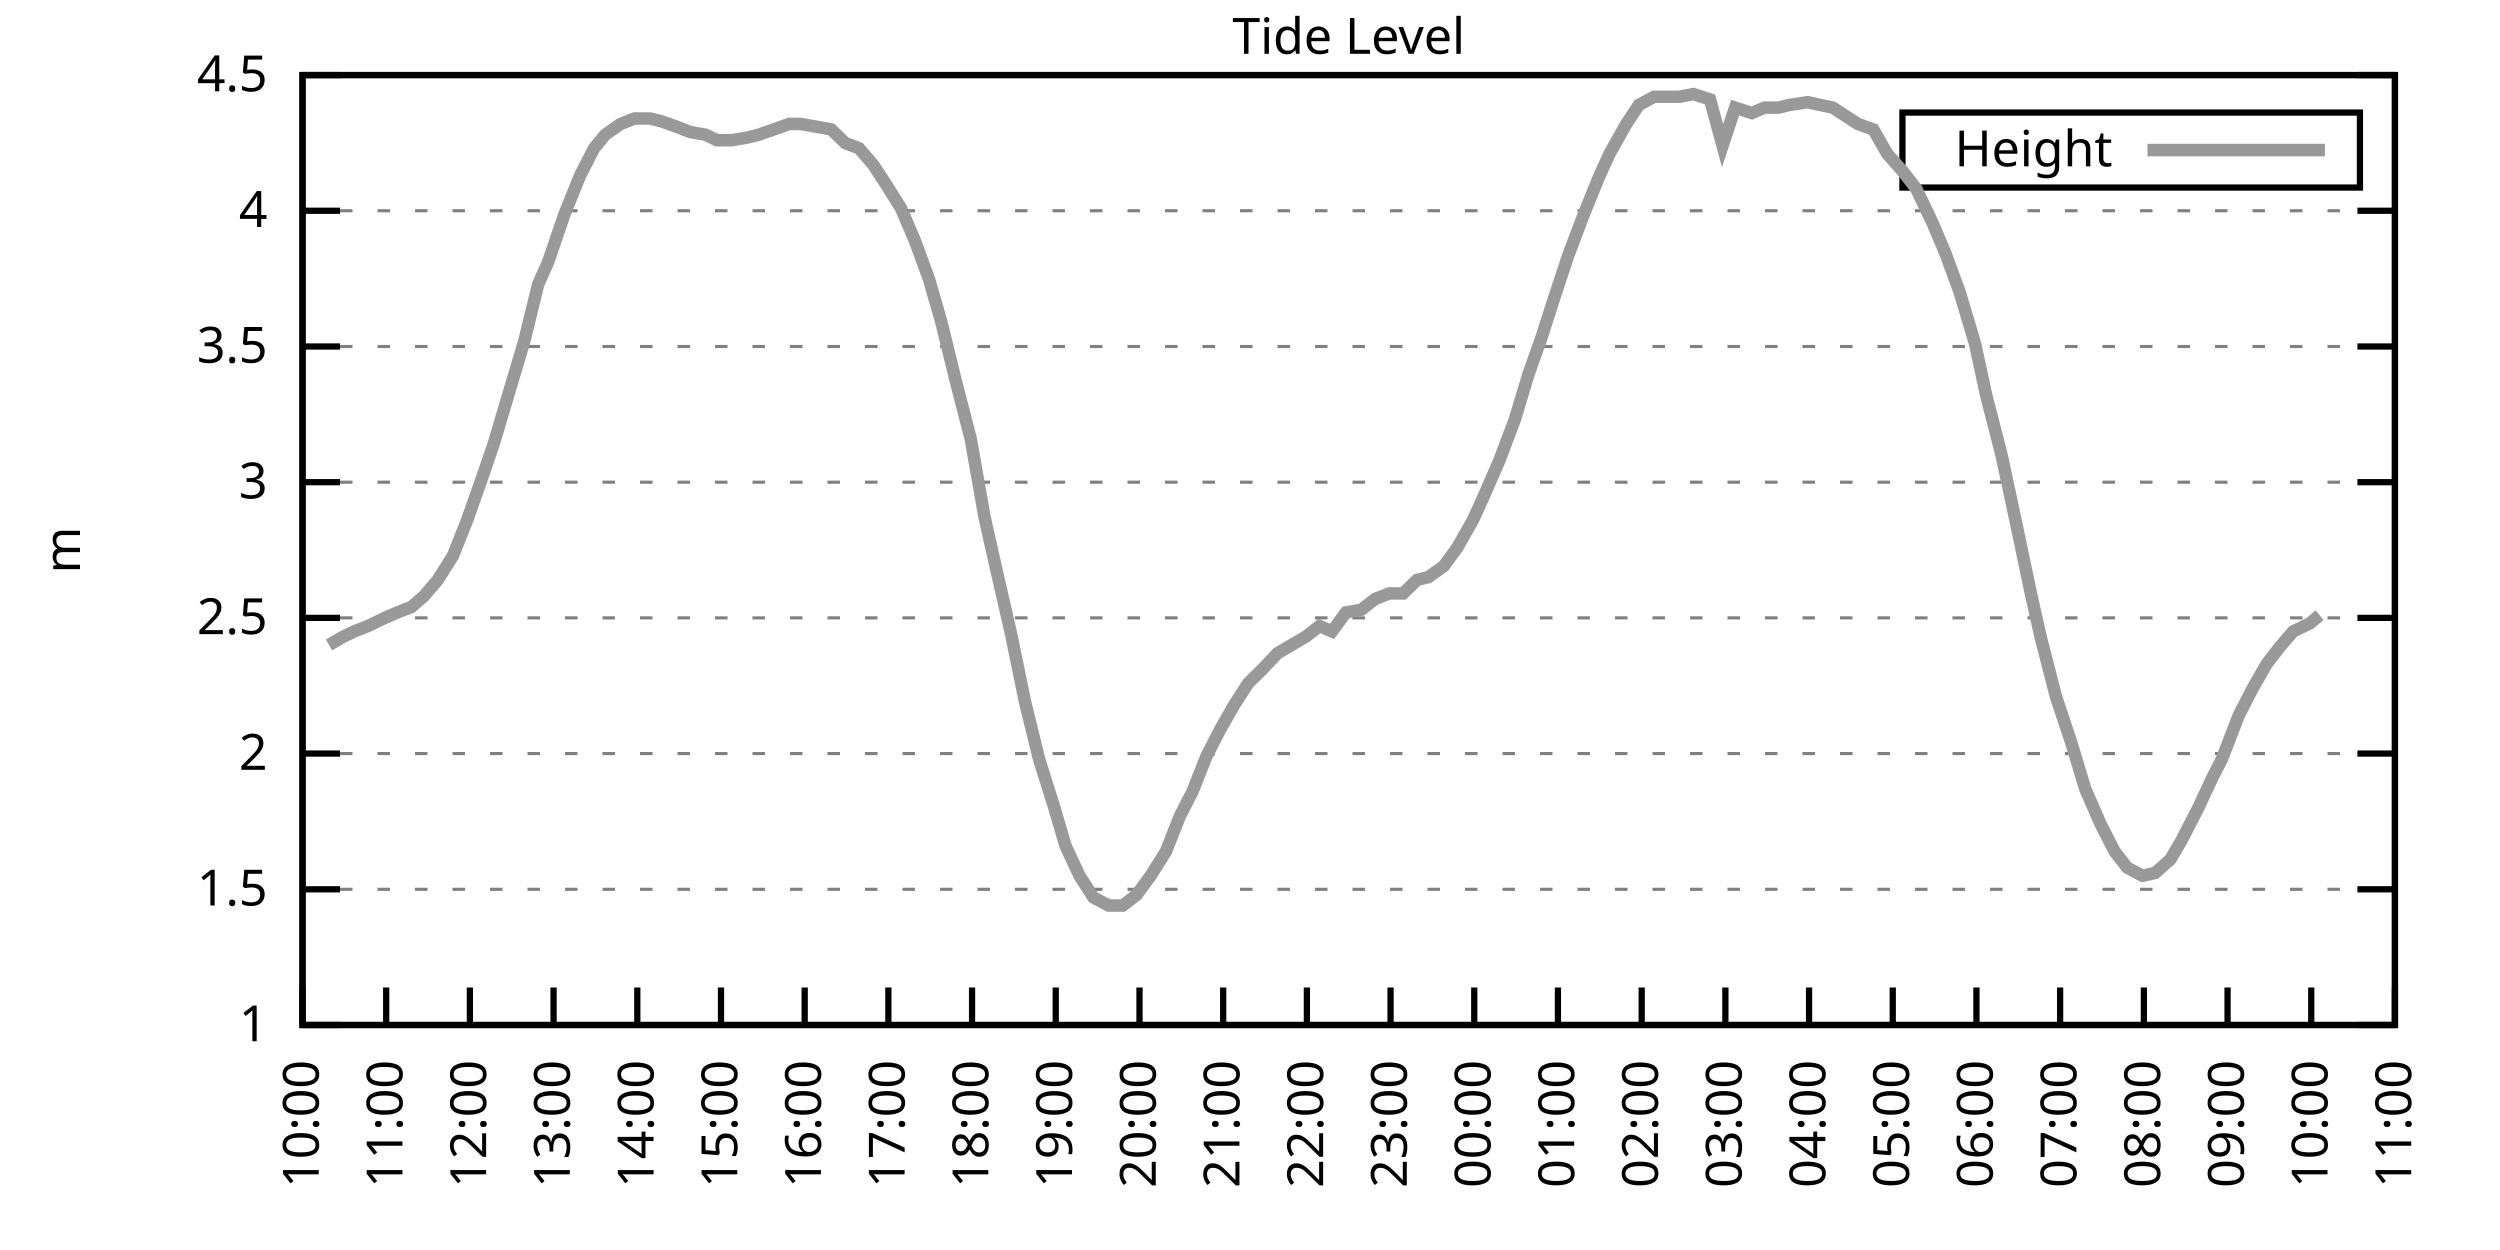
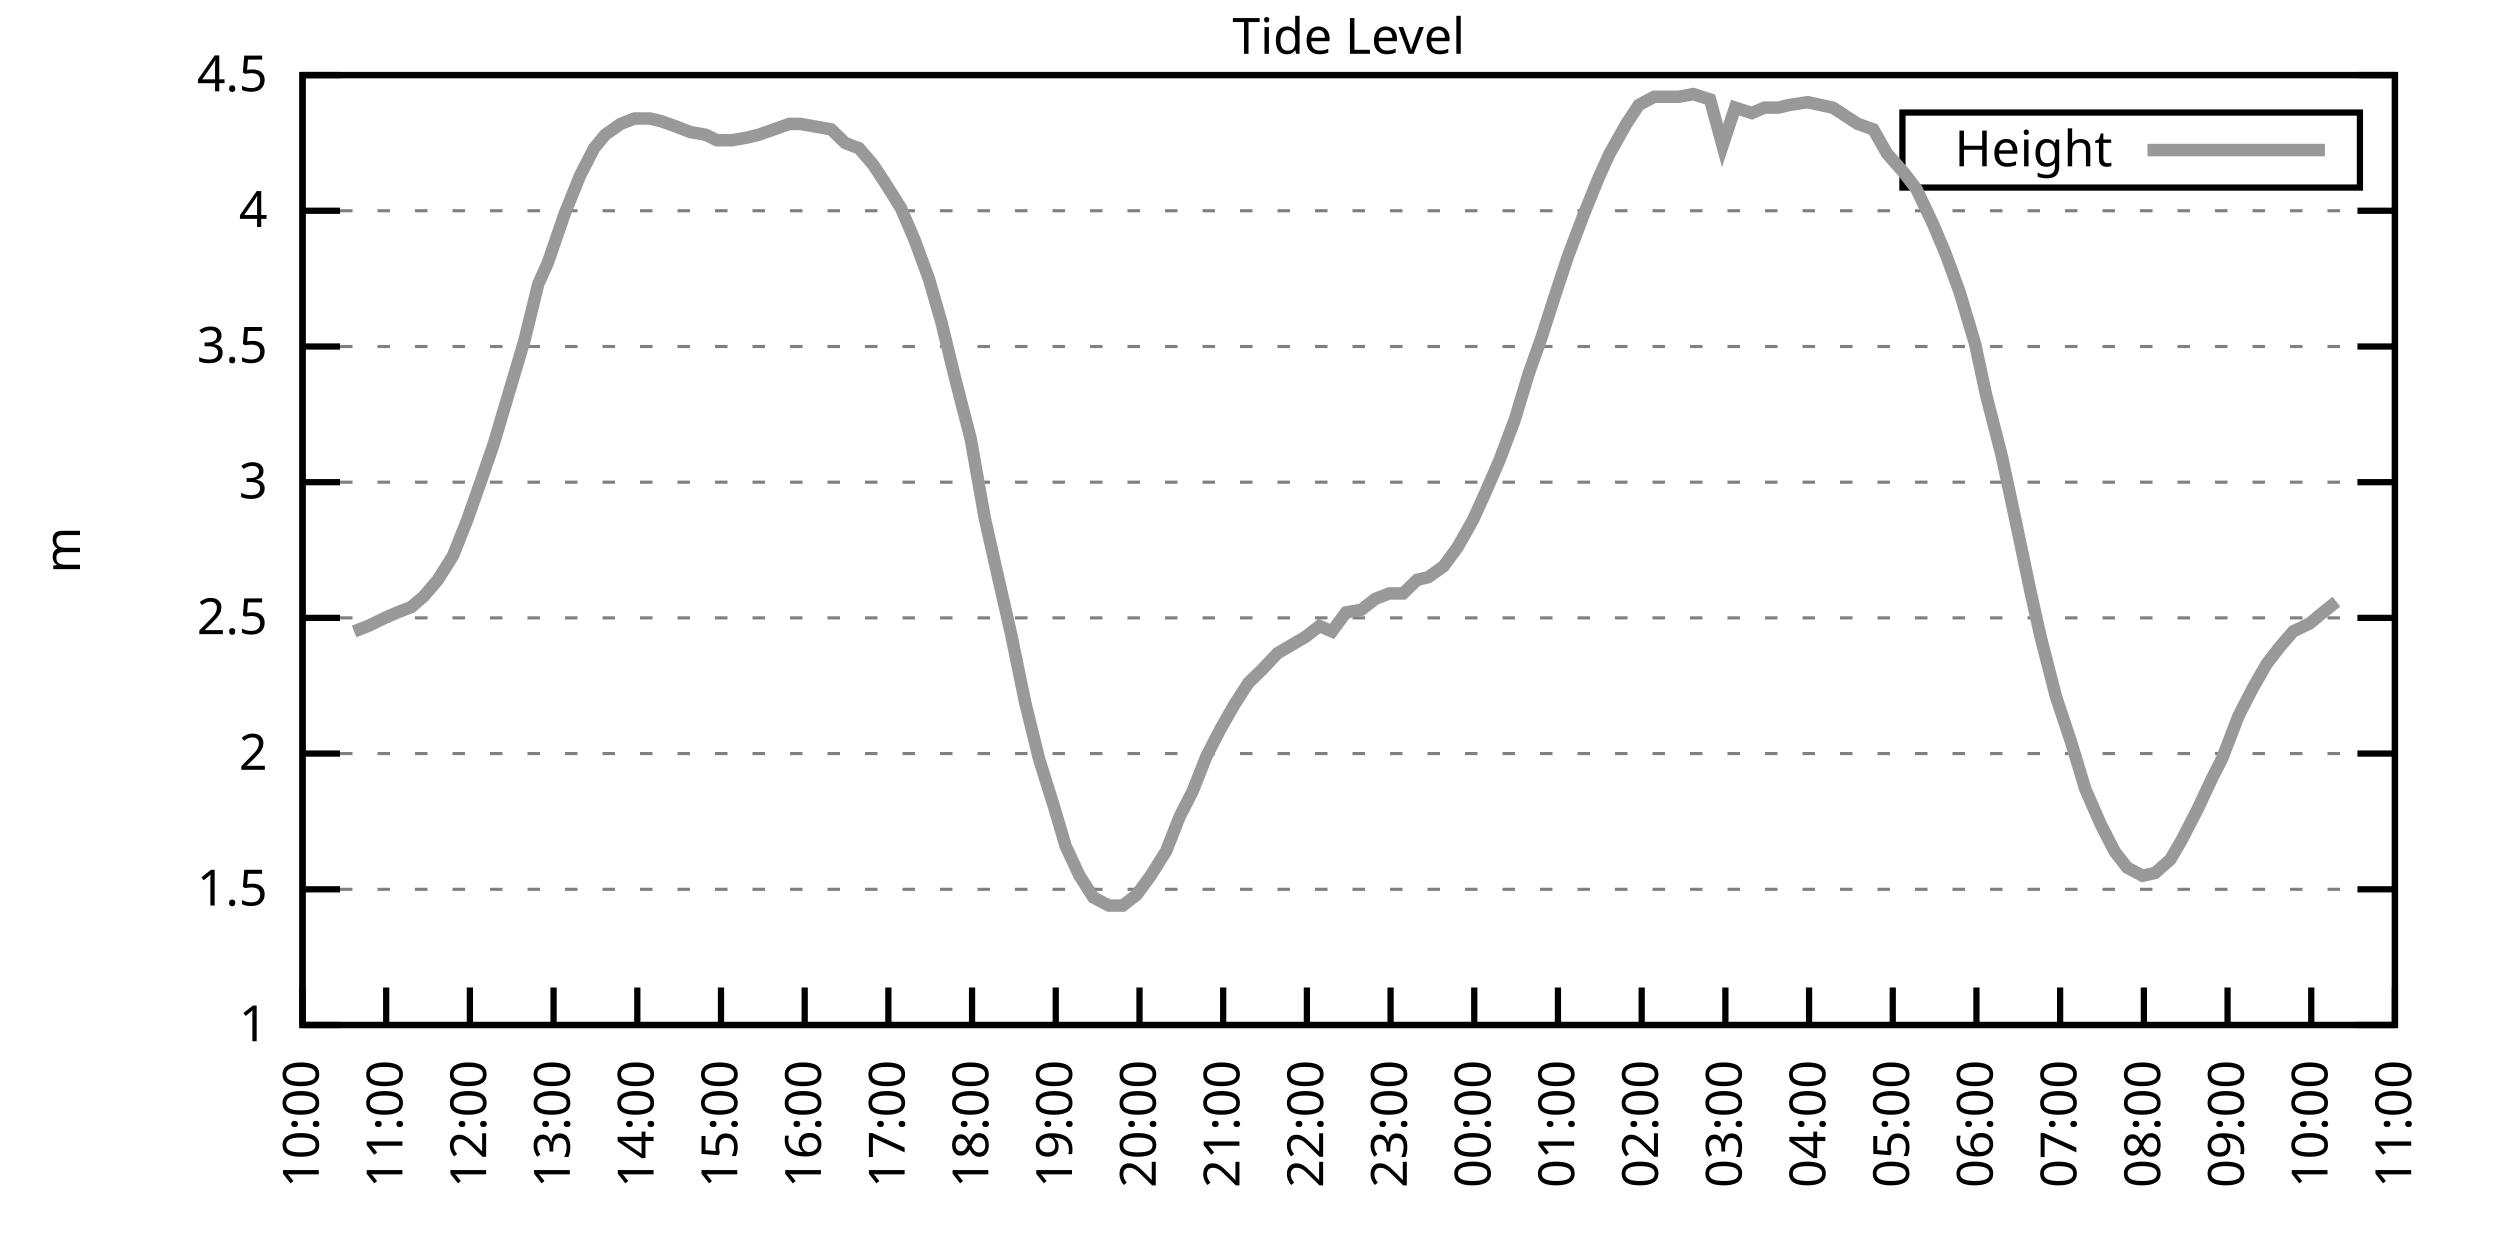
<svg xmlns="http://www.w3.org/2000/svg" xmlns:xlink="http://www.w3.org/1999/xlink" width="400" height="200" viewBox="0 0 400 200">
  <g id="gnuplot_canvas">
    <rect x="0" y="0" width="400" height="200" fill="none" />
    <defs>
      <circle id="gpDot" r="0.5" stroke-width="0.5" stroke="currentColor" />
      <path id="gpPt0" stroke-width="0.333" stroke="currentColor" d="M-1,0 h2 M0,-1 v2" />
      <path id="gpPt1" stroke-width="0.333" stroke="currentColor" d="M-1,-1 L1,1 M1,-1 L-1,1" />
      <path id="gpPt2" stroke-width="0.333" stroke="currentColor" d="M-1,0 L1,0 M0,-1 L0,1 M-1,-1 L1,1 M-1,1 L1,-1" />
      <rect id="gpPt3" stroke-width="0.333" stroke="currentColor" x="-1" y="-1" width="2" height="2" />
      <rect id="gpPt4" stroke-width="0.333" stroke="currentColor" fill="currentColor" x="-1" y="-1" width="2" height="2" />
      <circle id="gpPt5" stroke-width="0.333" stroke="currentColor" cx="0" cy="0" r="1" />
      <use xlink:href="#gpPt5" id="gpPt6" fill="currentColor" stroke="none" />
      <path id="gpPt7" stroke-width="0.333" stroke="currentColor" d="M0,-1.33 L-1.33,0.67 L1.33,0.67 z" />
      <use xlink:href="#gpPt7" id="gpPt8" fill="currentColor" stroke="none" />
      <use xlink:href="#gpPt7" id="gpPt9" stroke="currentColor" transform="rotate(180)" />
      <use xlink:href="#gpPt9" id="gpPt10" fill="currentColor" stroke="none" />
      <use xlink:href="#gpPt3" id="gpPt11" stroke="currentColor" transform="rotate(45)" />
      <use xlink:href="#gpPt11" id="gpPt12" fill="currentColor" stroke="none" />
      <path id="gpPt13" stroke-width="0.333" stroke="currentColor" d="M0,1.330 L1.265,0.411 L0.782,-1.067 L-0.782,-1.076 L-1.265,0.411 z" />
      <use xlink:href="#gpPt13" id="gpPt14" fill="currentColor" stroke="none" />
      <filter id="textbox" filterUnits="objectBoundingBox" x="0" y="0" height="1" width="1">
        <feFlood flood-color="white" flood-opacity="1" result="bgnd" />
        <feComposite in="SourceGraphic" in2="bgnd" operator="atop" />
      </filter>
      <filter id="greybox" filterUnits="objectBoundingBox" x="0" y="0" height="1" width="1">
        <feFlood flood-color="lightgrey" flood-opacity="1" result="grey" />
        <feComposite in="SourceGraphic" in2="grey" operator="atop" />
      </filter>
    </defs>
    <g fill="none" color="white" stroke="currentColor" stroke-width="1.00" stroke-linecap="butt" stroke-linejoin="miter">
</g>
    <g fill="none" color="black" stroke="currentColor" stroke-width="1.00" stroke-linecap="butt" stroke-linejoin="miter">
      <g stroke="none" shape-rendering="crispEdges">
        <polygon fill="rgb(255, 255, 255)" points="48.40,164.00 383.18,164.00 383.18,12.02 48.40,12.02 " />
      </g>
    </g>
    <g fill="none" color="black" stroke="currentColor" stroke-width="1.00" stroke-linecap="butt" stroke-linejoin="miter">
</g>
    <g fill="none" color="black" stroke="black" stroke-width="0.50" stroke-linecap="butt" stroke-linejoin="miter">
</g>
    <g fill="none" color="gray" stroke="currentColor" stroke-width="0.50" stroke-linecap="butt" stroke-linejoin="miter">
      <path stroke="gray" stroke-dasharray="2,4" class="gridline" d="M48.40,164.00 L383.19,164.00  " />
    </g>
    <g fill="none" color="gray" stroke="gray" stroke-width="1.00" stroke-linecap="butt" stroke-linejoin="miter">
</g>
    <g fill="none" color="black" stroke="currentColor" stroke-width="1.00" stroke-linecap="butt" stroke-linejoin="miter">
      <path stroke="black" d="M48.40,164.00 L54.40,164.00 M383.19,164.00 L377.19,164.00  " />
      <g transform="translate(42.80,166.60)" stroke="none" fill="black" font-family="Sans" font-size="8.00" text-anchor="end">
        <text>
          <tspan font-family="Sans"> 1</tspan>
        </text>
      </g>
    </g>
    <g fill="none" color="black" stroke="currentColor" stroke-width="1.00" stroke-linecap="butt" stroke-linejoin="miter">
</g>
    <g fill="none" color="black" stroke="black" stroke-width="0.50" stroke-linecap="butt" stroke-linejoin="miter">
</g>
    <g fill="none" color="gray" stroke="currentColor" stroke-width="0.50" stroke-linecap="butt" stroke-linejoin="miter">
      <path stroke="gray" stroke-dasharray="2,4" class="gridline" d="M48.40,142.29 L383.19,142.29  " />
    </g>
    <g fill="none" color="gray" stroke="gray" stroke-width="1.00" stroke-linecap="butt" stroke-linejoin="miter">
</g>
    <g fill="none" color="black" stroke="currentColor" stroke-width="1.00" stroke-linecap="butt" stroke-linejoin="miter">
      <path stroke="black" d="M48.40,142.29 L54.40,142.29 M383.19,142.29 L377.19,142.29  " />
      <g transform="translate(42.80,144.89)" stroke="none" fill="black" font-family="Sans" font-size="8.00" text-anchor="end">
        <text>
          <tspan font-family="Sans"> 1.5</tspan>
        </text>
      </g>
    </g>
    <g fill="none" color="black" stroke="currentColor" stroke-width="1.00" stroke-linecap="butt" stroke-linejoin="miter">
</g>
    <g fill="none" color="black" stroke="black" stroke-width="0.50" stroke-linecap="butt" stroke-linejoin="miter">
</g>
    <g fill="none" color="gray" stroke="currentColor" stroke-width="0.50" stroke-linecap="butt" stroke-linejoin="miter">
      <path stroke="gray" stroke-dasharray="2,4" class="gridline" d="M48.40,120.57 L383.19,120.57  " />
    </g>
    <g fill="none" color="gray" stroke="gray" stroke-width="1.00" stroke-linecap="butt" stroke-linejoin="miter">
</g>
    <g fill="none" color="black" stroke="currentColor" stroke-width="1.00" stroke-linecap="butt" stroke-linejoin="miter">
      <path stroke="black" d="M48.40,120.57 L54.40,120.57 M383.19,120.57 L377.19,120.57  " />
      <g transform="translate(42.80,123.17)" stroke="none" fill="black" font-family="Sans" font-size="8.00" text-anchor="end">
        <text>
          <tspan font-family="Sans"> 2</tspan>
        </text>
      </g>
    </g>
    <g fill="none" color="black" stroke="currentColor" stroke-width="1.00" stroke-linecap="butt" stroke-linejoin="miter">
</g>
    <g fill="none" color="black" stroke="black" stroke-width="0.50" stroke-linecap="butt" stroke-linejoin="miter">
</g>
    <g fill="none" color="gray" stroke="currentColor" stroke-width="0.50" stroke-linecap="butt" stroke-linejoin="miter">
      <path stroke="gray" stroke-dasharray="2,4" class="gridline" d="M48.40,98.86 L383.19,98.86  " />
    </g>
    <g fill="none" color="gray" stroke="gray" stroke-width="1.00" stroke-linecap="butt" stroke-linejoin="miter">
</g>
    <g fill="none" color="black" stroke="currentColor" stroke-width="1.00" stroke-linecap="butt" stroke-linejoin="miter">
      <path stroke="black" d="M48.40,98.86 L54.40,98.86 M383.19,98.86 L377.19,98.86  " />
      <g transform="translate(42.80,101.46)" stroke="none" fill="black" font-family="Sans" font-size="8.00" text-anchor="end">
        <text>
          <tspan font-family="Sans"> 2.5</tspan>
        </text>
      </g>
    </g>
    <g fill="none" color="black" stroke="currentColor" stroke-width="1.00" stroke-linecap="butt" stroke-linejoin="miter">
</g>
    <g fill="none" color="black" stroke="black" stroke-width="0.50" stroke-linecap="butt" stroke-linejoin="miter">
</g>
    <g fill="none" color="gray" stroke="currentColor" stroke-width="0.50" stroke-linecap="butt" stroke-linejoin="miter">
      <path stroke="gray" stroke-dasharray="2,4" class="gridline" d="M48.40,77.15 L383.19,77.15  " />
    </g>
    <g fill="none" color="gray" stroke="gray" stroke-width="1.00" stroke-linecap="butt" stroke-linejoin="miter">
</g>
    <g fill="none" color="black" stroke="currentColor" stroke-width="1.00" stroke-linecap="butt" stroke-linejoin="miter">
      <path stroke="black" d="M48.40,77.15 L54.40,77.15 M383.19,77.15 L377.19,77.15  " />
      <g transform="translate(42.80,79.75)" stroke="none" fill="black" font-family="Sans" font-size="8.00" text-anchor="end">
        <text>
          <tspan font-family="Sans"> 3</tspan>
        </text>
      </g>
    </g>
    <g fill="none" color="black" stroke="currentColor" stroke-width="1.00" stroke-linecap="butt" stroke-linejoin="miter">
</g>
    <g fill="none" color="black" stroke="black" stroke-width="0.50" stroke-linecap="butt" stroke-linejoin="miter">
</g>
    <g fill="none" color="gray" stroke="currentColor" stroke-width="0.50" stroke-linecap="butt" stroke-linejoin="miter">
      <path stroke="gray" stroke-dasharray="2,4" class="gridline" d="M48.40,55.44 L383.19,55.44  " />
    </g>
    <g fill="none" color="gray" stroke="gray" stroke-width="1.00" stroke-linecap="butt" stroke-linejoin="miter">
</g>
    <g fill="none" color="black" stroke="currentColor" stroke-width="1.00" stroke-linecap="butt" stroke-linejoin="miter">
      <path stroke="black" d="M48.40,55.44 L54.40,55.44 M383.19,55.44 L377.19,55.44  " />
      <g transform="translate(42.80,58.04)" stroke="none" fill="black" font-family="Sans" font-size="8.00" text-anchor="end">
        <text>
          <tspan font-family="Sans"> 3.5</tspan>
        </text>
      </g>
    </g>
    <g fill="none" color="black" stroke="currentColor" stroke-width="1.00" stroke-linecap="butt" stroke-linejoin="miter">
</g>
    <g fill="none" color="black" stroke="black" stroke-width="0.50" stroke-linecap="butt" stroke-linejoin="miter">
</g>
    <g fill="none" color="gray" stroke="currentColor" stroke-width="0.50" stroke-linecap="butt" stroke-linejoin="miter">
      <path stroke="gray" stroke-dasharray="2,4" class="gridline" d="M48.40,33.72 L383.19,33.72  " />
    </g>
    <g fill="none" color="gray" stroke="gray" stroke-width="1.00" stroke-linecap="butt" stroke-linejoin="miter">
</g>
    <g fill="none" color="black" stroke="currentColor" stroke-width="1.00" stroke-linecap="butt" stroke-linejoin="miter">
      <path stroke="black" d="M48.40,33.72 L54.40,33.72 M383.19,33.72 L377.19,33.72  " />
      <g transform="translate(42.80,36.32)" stroke="none" fill="black" font-family="Sans" font-size="8.00" text-anchor="end">
        <text>
          <tspan font-family="Sans"> 4</tspan>
        </text>
      </g>
    </g>
    <g fill="none" color="black" stroke="currentColor" stroke-width="1.00" stroke-linecap="butt" stroke-linejoin="miter">
</g>
    <g fill="none" color="black" stroke="black" stroke-width="0.50" stroke-linecap="butt" stroke-linejoin="miter">
</g>
    <g fill="none" color="gray" stroke="currentColor" stroke-width="0.50" stroke-linecap="butt" stroke-linejoin="miter">
      <path stroke="gray" stroke-dasharray="2,4" class="gridline" d="M48.40,12.01 L383.19,12.01  " />
    </g>
    <g fill="none" color="gray" stroke="gray" stroke-width="1.00" stroke-linecap="butt" stroke-linejoin="miter">
</g>
    <g fill="none" color="black" stroke="currentColor" stroke-width="1.00" stroke-linecap="butt" stroke-linejoin="miter">
      <path stroke="black" d="M48.40,12.01 L54.40,12.01 M383.19,12.01 L377.19,12.01  " />
      <g transform="translate(42.80,14.61)" stroke="none" fill="black" font-family="Sans" font-size="8.00" text-anchor="end">
        <text>
          <tspan font-family="Sans"> 4.5</tspan>
        </text>
      </g>
    </g>
    <g fill="none" color="black" stroke="currentColor" stroke-width="1.00" stroke-linecap="butt" stroke-linejoin="miter">
      <path stroke="black" d="M48.40,164.00 L48.40,158.00  " />
      <g transform="translate(51.00,169.60) rotate(270.00)" stroke="none" fill="black" font-family="Sans" font-size="8.00" text-anchor="end">
        <text>
          <tspan font-family="Sans">10:00</tspan>
        </text>
      </g>
    </g>
    <g fill="none" color="black" stroke="currentColor" stroke-width="1.00" stroke-linecap="butt" stroke-linejoin="miter">
      <path stroke="black" d="M61.79,164.00 L61.79,158.00  " />
      <g transform="translate(64.39,169.60) rotate(270.00)" stroke="none" fill="black" font-family="Sans" font-size="8.00" text-anchor="end">
        <text>
          <tspan font-family="Sans">11:00</tspan>
        </text>
      </g>
    </g>
    <g fill="none" color="black" stroke="currentColor" stroke-width="1.00" stroke-linecap="butt" stroke-linejoin="miter">
      <path stroke="black" d="M75.18,164.00 L75.18,158.00  " />
      <g transform="translate(77.78,169.60) rotate(270.00)" stroke="none" fill="black" font-family="Sans" font-size="8.00" text-anchor="end">
        <text>
          <tspan font-family="Sans">12:00</tspan>
        </text>
      </g>
    </g>
    <g fill="none" color="black" stroke="currentColor" stroke-width="1.00" stroke-linecap="butt" stroke-linejoin="miter">
      <path stroke="black" d="M88.57,164.00 L88.57,158.00  " />
      <g transform="translate(91.17,169.60) rotate(270.00)" stroke="none" fill="black" font-family="Sans" font-size="8.00" text-anchor="end">
        <text>
          <tspan font-family="Sans">13:00</tspan>
        </text>
      </g>
    </g>
    <g fill="none" color="black" stroke="currentColor" stroke-width="1.00" stroke-linecap="butt" stroke-linejoin="miter">
      <path stroke="black" d="M101.97,164.00 L101.97,158.00  " />
      <g transform="translate(104.57,169.60) rotate(270.00)" stroke="none" fill="black" font-family="Sans" font-size="8.00" text-anchor="end">
        <text>
          <tspan font-family="Sans">14:00</tspan>
        </text>
      </g>
    </g>
    <g fill="none" color="black" stroke="currentColor" stroke-width="1.00" stroke-linecap="butt" stroke-linejoin="miter">
      <path stroke="black" d="M115.36,164.00 L115.36,158.00  " />
      <g transform="translate(117.96,169.60) rotate(270.00)" stroke="none" fill="black" font-family="Sans" font-size="8.00" text-anchor="end">
        <text>
          <tspan font-family="Sans">15:00</tspan>
        </text>
      </g>
    </g>
    <g fill="none" color="black" stroke="currentColor" stroke-width="1.00" stroke-linecap="butt" stroke-linejoin="miter">
      <path stroke="black" d="M128.75,164.00 L128.75,158.00  " />
      <g transform="translate(131.35,169.60) rotate(270.00)" stroke="none" fill="black" font-family="Sans" font-size="8.00" text-anchor="end">
        <text>
          <tspan font-family="Sans">16:00</tspan>
        </text>
      </g>
    </g>
    <g fill="none" color="black" stroke="currentColor" stroke-width="1.00" stroke-linecap="butt" stroke-linejoin="miter">
      <path stroke="black" d="M142.14,164.00 L142.14,158.00  " />
      <g transform="translate(144.74,169.60) rotate(270.00)" stroke="none" fill="black" font-family="Sans" font-size="8.00" text-anchor="end">
        <text>
          <tspan font-family="Sans">17:00</tspan>
        </text>
      </g>
    </g>
    <g fill="none" color="black" stroke="currentColor" stroke-width="1.00" stroke-linecap="butt" stroke-linejoin="miter">
      <path stroke="black" d="M155.53,164.00 L155.53,158.00  " />
      <g transform="translate(158.13,169.60) rotate(270.00)" stroke="none" fill="black" font-family="Sans" font-size="8.00" text-anchor="end">
        <text>
          <tspan font-family="Sans">18:00</tspan>
        </text>
      </g>
    </g>
    <g fill="none" color="black" stroke="currentColor" stroke-width="1.00" stroke-linecap="butt" stroke-linejoin="miter">
      <path stroke="black" d="M168.92,164.00 L168.92,158.00  " />
      <g transform="translate(171.52,169.60) rotate(270.00)" stroke="none" fill="black" font-family="Sans" font-size="8.00" text-anchor="end">
        <text>
          <tspan font-family="Sans">19:00</tspan>
        </text>
      </g>
    </g>
    <g fill="none" color="black" stroke="currentColor" stroke-width="1.00" stroke-linecap="butt" stroke-linejoin="miter">
      <path stroke="black" d="M182.32,164.00 L182.32,158.00  " />
      <g transform="translate(184.92,169.60) rotate(270.00)" stroke="none" fill="black" font-family="Sans" font-size="8.00" text-anchor="end">
        <text>
          <tspan font-family="Sans">20:00</tspan>
        </text>
      </g>
    </g>
    <g fill="none" color="black" stroke="currentColor" stroke-width="1.00" stroke-linecap="butt" stroke-linejoin="miter">
      <path stroke="black" d="M195.71,164.00 L195.71,158.00  " />
      <g transform="translate(198.31,169.60) rotate(270.00)" stroke="none" fill="black" font-family="Sans" font-size="8.00" text-anchor="end">
        <text>
          <tspan font-family="Sans">21:00</tspan>
        </text>
      </g>
    </g>
    <g fill="none" color="black" stroke="currentColor" stroke-width="1.00" stroke-linecap="butt" stroke-linejoin="miter">
      <path stroke="black" d="M209.10,164.00 L209.10,158.00  " />
      <g transform="translate(211.70,169.60) rotate(270.00)" stroke="none" fill="black" font-family="Sans" font-size="8.00" text-anchor="end">
        <text>
          <tspan font-family="Sans">22:00</tspan>
        </text>
      </g>
    </g>
    <g fill="none" color="black" stroke="currentColor" stroke-width="1.00" stroke-linecap="butt" stroke-linejoin="miter">
      <path stroke="black" d="M222.49,164.00 L222.49,158.00  " />
      <g transform="translate(225.09,169.60) rotate(270.00)" stroke="none" fill="black" font-family="Sans" font-size="8.00" text-anchor="end">
        <text>
          <tspan font-family="Sans">23:00</tspan>
        </text>
      </g>
    </g>
    <g fill="none" color="black" stroke="currentColor" stroke-width="1.00" stroke-linecap="butt" stroke-linejoin="miter">
      <path stroke="black" d="M235.88,164.00 L235.88,158.00  " />
      <g transform="translate(238.48,169.60) rotate(270.00)" stroke="none" fill="black" font-family="Sans" font-size="8.00" text-anchor="end">
        <text>
          <tspan font-family="Sans">00:00</tspan>
        </text>
      </g>
    </g>
    <g fill="none" color="black" stroke="currentColor" stroke-width="1.00" stroke-linecap="butt" stroke-linejoin="miter">
      <path stroke="black" d="M249.27,164.00 L249.27,158.00  " />
      <g transform="translate(251.87,169.60) rotate(270.00)" stroke="none" fill="black" font-family="Sans" font-size="8.00" text-anchor="end">
        <text>
          <tspan font-family="Sans">01:00</tspan>
        </text>
      </g>
    </g>
    <g fill="none" color="black" stroke="currentColor" stroke-width="1.00" stroke-linecap="butt" stroke-linejoin="miter">
      <path stroke="black" d="M262.67,164.00 L262.67,158.00  " />
      <g transform="translate(265.27,169.60) rotate(270.00)" stroke="none" fill="black" font-family="Sans" font-size="8.00" text-anchor="end">
        <text>
          <tspan font-family="Sans">02:00</tspan>
        </text>
      </g>
    </g>
    <g fill="none" color="black" stroke="currentColor" stroke-width="1.00" stroke-linecap="butt" stroke-linejoin="miter">
      <path stroke="black" d="M276.06,164.00 L276.06,158.00  " />
      <g transform="translate(278.66,169.60) rotate(270.00)" stroke="none" fill="black" font-family="Sans" font-size="8.00" text-anchor="end">
        <text>
          <tspan font-family="Sans">03:00</tspan>
        </text>
      </g>
    </g>
    <g fill="none" color="black" stroke="currentColor" stroke-width="1.00" stroke-linecap="butt" stroke-linejoin="miter">
      <path stroke="black" d="M289.45,164.00 L289.45,158.00  " />
      <g transform="translate(292.05,169.60) rotate(270.00)" stroke="none" fill="black" font-family="Sans" font-size="8.00" text-anchor="end">
        <text>
          <tspan font-family="Sans">04:00</tspan>
        </text>
      </g>
    </g>
    <g fill="none" color="black" stroke="currentColor" stroke-width="1.00" stroke-linecap="butt" stroke-linejoin="miter">
      <path stroke="black" d="M302.84,164.00 L302.84,158.00  " />
      <g transform="translate(305.44,169.60) rotate(270.00)" stroke="none" fill="black" font-family="Sans" font-size="8.00" text-anchor="end">
        <text>
          <tspan font-family="Sans">05:00</tspan>
        </text>
      </g>
    </g>
    <g fill="none" color="black" stroke="currentColor" stroke-width="1.00" stroke-linecap="butt" stroke-linejoin="miter">
      <path stroke="black" d="M316.23,164.00 L316.23,158.00  " />
      <g transform="translate(318.83,169.60) rotate(270.00)" stroke="none" fill="black" font-family="Sans" font-size="8.00" text-anchor="end">
        <text>
          <tspan font-family="Sans">06:00</tspan>
        </text>
      </g>
    </g>
    <g fill="none" color="black" stroke="currentColor" stroke-width="1.00" stroke-linecap="butt" stroke-linejoin="miter">
      <path stroke="black" d="M329.62,164.00 L329.62,158.00  " />
      <g transform="translate(332.22,169.60) rotate(270.00)" stroke="none" fill="black" font-family="Sans" font-size="8.00" text-anchor="end">
        <text>
          <tspan font-family="Sans">07:00</tspan>
        </text>
      </g>
    </g>
    <g fill="none" color="black" stroke="currentColor" stroke-width="1.00" stroke-linecap="butt" stroke-linejoin="miter">
      <path stroke="black" d="M343.02,164.00 L343.02,158.00  " />
      <g transform="translate(345.62,169.60) rotate(270.00)" stroke="none" fill="black" font-family="Sans" font-size="8.00" text-anchor="end">
        <text>
          <tspan font-family="Sans">08:00</tspan>
        </text>
      </g>
    </g>
    <g fill="none" color="black" stroke="currentColor" stroke-width="1.00" stroke-linecap="butt" stroke-linejoin="miter">
      <path stroke="black" d="M356.41,164.00 L356.41,158.00  " />
      <g transform="translate(359.01,169.60) rotate(270.00)" stroke="none" fill="black" font-family="Sans" font-size="8.00" text-anchor="end">
        <text>
          <tspan font-family="Sans">09:00</tspan>
        </text>
      </g>
    </g>
    <g fill="none" color="black" stroke="currentColor" stroke-width="1.00" stroke-linecap="butt" stroke-linejoin="miter">
      <path stroke="black" d="M369.80,164.00 L369.80,158.00  " />
      <g transform="translate(372.40,169.60) rotate(270.00)" stroke="none" fill="black" font-family="Sans" font-size="8.00" text-anchor="end">
        <text>
          <tspan font-family="Sans">10:00</tspan>
        </text>
      </g>
    </g>
    <g fill="none" color="black" stroke="currentColor" stroke-width="1.00" stroke-linecap="butt" stroke-linejoin="miter">
      <path stroke="black" d="M383.19,164.00 L383.19,158.00  " />
      <g transform="translate(385.79,169.60) rotate(270.00)" stroke="none" fill="black" font-family="Sans" font-size="8.00" text-anchor="end">
        <text>
          <tspan font-family="Sans">11:00</tspan>
        </text>
      </g>
    </g>
    <g fill="none" color="black" stroke="currentColor" stroke-width="1.00" stroke-linecap="butt" stroke-linejoin="miter">
</g>
    <g fill="none" color="black" stroke="currentColor" stroke-width="1.00" stroke-linecap="butt" stroke-linejoin="miter">
      <path stroke="black" d="M48.40,12.01 L48.40,164.00 L383.19,164.00 L383.19,12.01 L48.40,12.01 Z  " />
    </g>
    <g fill="none" color="black" stroke="currentColor" stroke-width="1.00" stroke-linecap="butt" stroke-linejoin="miter">
</g>
    <g fill="none" color="black" stroke="currentColor" stroke-width="1.00" stroke-linecap="butt" stroke-linejoin="miter">
      <path stroke="black" d="M304.39,30.01 L304.39,18.01 L377.59,18.01 L377.59,30.01 L304.39,30.01 Z  " />
    </g>
    <g id="Tide_level_plot_1">
      <g fill="none" color="white" stroke="black" stroke-width="2.00" stroke-linecap="butt" stroke-linejoin="miter">
</g>
      <g fill="none" color="black" stroke="currentColor" stroke-width="2.00" stroke-linecap="butt" stroke-linejoin="miter">
        <g transform="translate(337.99,26.61)" stroke="none" fill="black" font-family="Sans" font-size="8.00" text-anchor="end">
          <text>
            <tspan font-family="Sans">Height</tspan>
          </text>
        </g>
      </g>
      <g fill="none" color="black" stroke="currentColor" stroke-width="2.00" stroke-linecap="butt" stroke-linejoin="miter">
-         <path stroke="rgb(153, 153, 153)" d="M343.59,24.01 L371.99,24.01 M52.64,103.20 L54.87,101.90 L56.66,101.03 L58.89,100.16 L61.57,98.86 L63.58,97.99   L65.81,97.12 L67.82,95.39 L70.05,92.78 L72.50,88.87 L74.74,83.23 L77.19,76.28 L78.98,71.07 L81.43,62.82   L83.89,54.57 L86.12,45.45 L87.68,41.97 L90.36,34.16 L92.82,28.08 L95.05,23.73 L96.83,21.56 L99.29,19.83   L101.52,18.96 L103.98,18.96 L105.76,19.39 L108.22,20.26 L110.45,21.13 L112.90,21.56 L114.69,22.43 L117.14,22.43   L119.60,22.00 L121.38,21.56 L123.84,20.70 L126.29,19.83 L128.08,19.83 L130.54,20.26 L132.99,20.70 L135.22,22.87   L137.45,23.73 L139.69,26.34 L141.69,29.38 L144.15,33.29 L146.38,38.50 L148.61,44.58 L150.62,51.53 L152.85,60.65   L155.31,70.20 L157.54,82.79 L159.10,89.74 L161.78,101.47 L164.01,112.32 L166.25,121.44 L168.70,129.26 L170.49,135.34   L172.72,140.12 L174.95,143.59 L177.41,144.89 L179.64,144.89 L181.87,143.16 L184.10,140.12 L186.56,136.21 L188.79,130.56   L190.80,126.65 L193.03,121.01 L195.26,116.67 L197.49,112.76 L199.73,109.28 L201.96,107.11 L204.41,104.51 L206.64,103.20   L208.88,101.90 L211.11,100.16 L213.12,101.03 L215.35,97.99 L217.80,97.56 L220.04,95.82 L222.27,94.95 L224.50,94.95   L226.73,92.78 L228.52,92.35 L230.97,90.61 L233.20,87.57 L235.66,83.23 L237.44,79.32 L239.90,73.67 L242.36,67.16   L244.59,59.78 L246.60,54.13 L248.83,47.18 L250.84,41.11 L253.29,34.59 L255.75,28.51 L257.53,24.60 L260.21,19.83   L262.22,16.79 L264.67,15.48 L266.68,15.48 L268.69,15.48 L270.92,15.05 L273.60,15.92 L275.61,23.30 L277.62,17.22   L280.30,18.09 L282.31,17.22 L284.54,17.22 L286.32,16.79 L289.23,16.35 L291.23,16.79 L293.24,17.22 L295.25,18.52   L297.26,19.83 L299.72,20.70 L301.95,24.60 L304.63,27.64 L306.63,30.25 L309.31,35.89 L311.32,40.67 L313.55,46.75   L316.01,55.00 L317.79,63.25 L320.25,72.81 L322.48,83.23 L324.94,94.95 L326.50,101.90 L328.95,111.45 L331.41,118.84   L333.64,126.22 L336.10,131.86 L338.33,136.21 L340.34,138.81 L342.79,140.12 L344.80,139.68 L347.26,137.51 L349.04,134.47   L351.72,129.26 L353.95,124.48 L355.51,121.44 L358.19,114.49 L360.42,110.15 L362.66,106.24 L364.66,103.64 L366.90,101.03   L369.58,99.73 L371.14,98.43  " />
+         <path stroke="rgb(153, 153, 153)" d="M343.59,24.01 L371.99,24.01 M56.66,101.03 L58.89,100.16 L61.57,98.86 L63.58,97.99 L65.81,97.12 L67.82,95.39   L70.05,92.78 L72.50,88.87 L74.74,83.23 L77.19,76.28 L78.98,71.07 L81.43,62.82 L83.89,54.57 L86.12,45.45   L87.68,41.97 L90.36,34.16 L92.82,28.08 L95.05,23.73 L96.83,21.56 L99.29,19.83 L101.52,18.96 L103.98,18.96   L105.76,19.39 L108.22,20.26 L110.45,21.13 L112.90,21.56 L114.69,22.43 L117.14,22.43 L119.60,22.00 L121.38,21.56   L123.84,20.70 L126.29,19.83 L128.08,19.83 L130.54,20.26 L132.99,20.70 L135.22,22.87 L137.45,23.73 L139.69,26.34   L141.69,29.38 L144.15,33.29 L146.38,38.50 L148.61,44.58 L150.62,51.53 L152.85,60.65 L155.31,70.20 L157.54,82.79   L159.10,89.74 L161.78,101.47 L164.01,112.32 L166.25,121.44 L168.70,129.26 L170.49,135.34 L172.72,140.12 L174.95,143.59   L177.41,144.89 L179.64,144.89 L181.87,143.16 L184.10,140.12 L186.56,136.21 L188.79,130.56 L190.80,126.65 L193.03,121.01   L195.26,116.67 L197.49,112.76 L199.73,109.28 L201.96,107.11 L204.41,104.51 L206.64,103.20 L208.88,101.90 L211.11,100.16   L213.12,101.03 L215.35,97.99 L217.80,97.56 L220.04,95.82 L222.27,94.95 L224.50,94.95 L226.73,92.78 L228.52,92.35   L230.97,90.61 L233.20,87.57 L235.66,83.23 L237.44,79.32 L239.90,73.67 L242.36,67.16 L244.59,59.78 L246.60,54.13   L248.83,47.18 L250.84,41.11 L253.29,34.59 L255.75,28.51 L257.53,24.60 L260.21,19.83 L262.22,16.79 L264.67,15.48   L266.68,15.48 L268.69,15.48 L270.92,15.05 L273.60,15.92 L275.61,23.30 L277.62,17.22 L280.30,18.09 L282.31,17.22   L284.54,17.22 L286.32,16.79 L289.23,16.35 L291.23,16.79 L293.24,17.22 L295.25,18.52 L297.26,19.83 L299.72,20.70   L301.95,24.60 L304.63,27.64 L306.63,30.25 L309.31,35.89 L311.32,40.67 L313.55,46.75 L316.01,55.00 L317.79,63.25   L320.25,72.81 L322.48,83.23 L324.94,94.95 L326.50,101.90 L328.95,111.45 L331.41,118.84 L333.64,126.22 L336.10,131.86   L338.33,136.21 L340.34,138.81 L342.79,140.12 L344.80,139.68 L347.26,137.51 L349.04,134.47 L351.72,129.26 L353.95,124.48   L355.51,121.44 L358.19,114.49 L360.42,110.15 L362.66,106.24 L364.66,103.64 L366.90,101.03 L369.58,99.73 L371.14,98.43   L373.82,96.26  " />
      </g>
    </g>
    <g fill="none" color="black" stroke="currentColor" stroke-width="2.00" stroke-linecap="butt" stroke-linejoin="miter">
</g>
    <g fill="none" color="black" stroke="black" stroke-width="1.00" stroke-linecap="butt" stroke-linejoin="miter">
</g>
    <g fill="none" color="black" stroke="currentColor" stroke-width="1.00" stroke-linecap="butt" stroke-linejoin="miter">
      <path stroke="black" d="M48.40,12.01 L48.40,164.00 L383.19,164.00 L383.19,12.01 L48.40,12.01 Z  " />
      <g transform="translate(12.80,88.01) rotate(270.00)" stroke="none" fill="black" font-family="Sans" font-size="8.00" text-anchor="middle">
        <text>
          <tspan font-family="Sans">m</tspan>
        </text>
      </g>
    </g>
    <g fill="none" color="black" stroke="currentColor" stroke-width="1.00" stroke-linecap="butt" stroke-linejoin="miter">
</g>
    <g fill="none" color="black" stroke="currentColor" stroke-width="1.00" stroke-linecap="butt" stroke-linejoin="miter">
      <g transform="translate(215.79,8.61)" stroke="none" fill="black" font-family="Sans" font-size="8.00" text-anchor="middle">
        <text>
          <tspan font-family="Sans">Tide Level</tspan>
        </text>
      </g>
    </g>
    <g fill="none" color="black" stroke="currentColor" stroke-width="1.00" stroke-linecap="butt" stroke-linejoin="miter">
</g>
  </g>
</svg>
